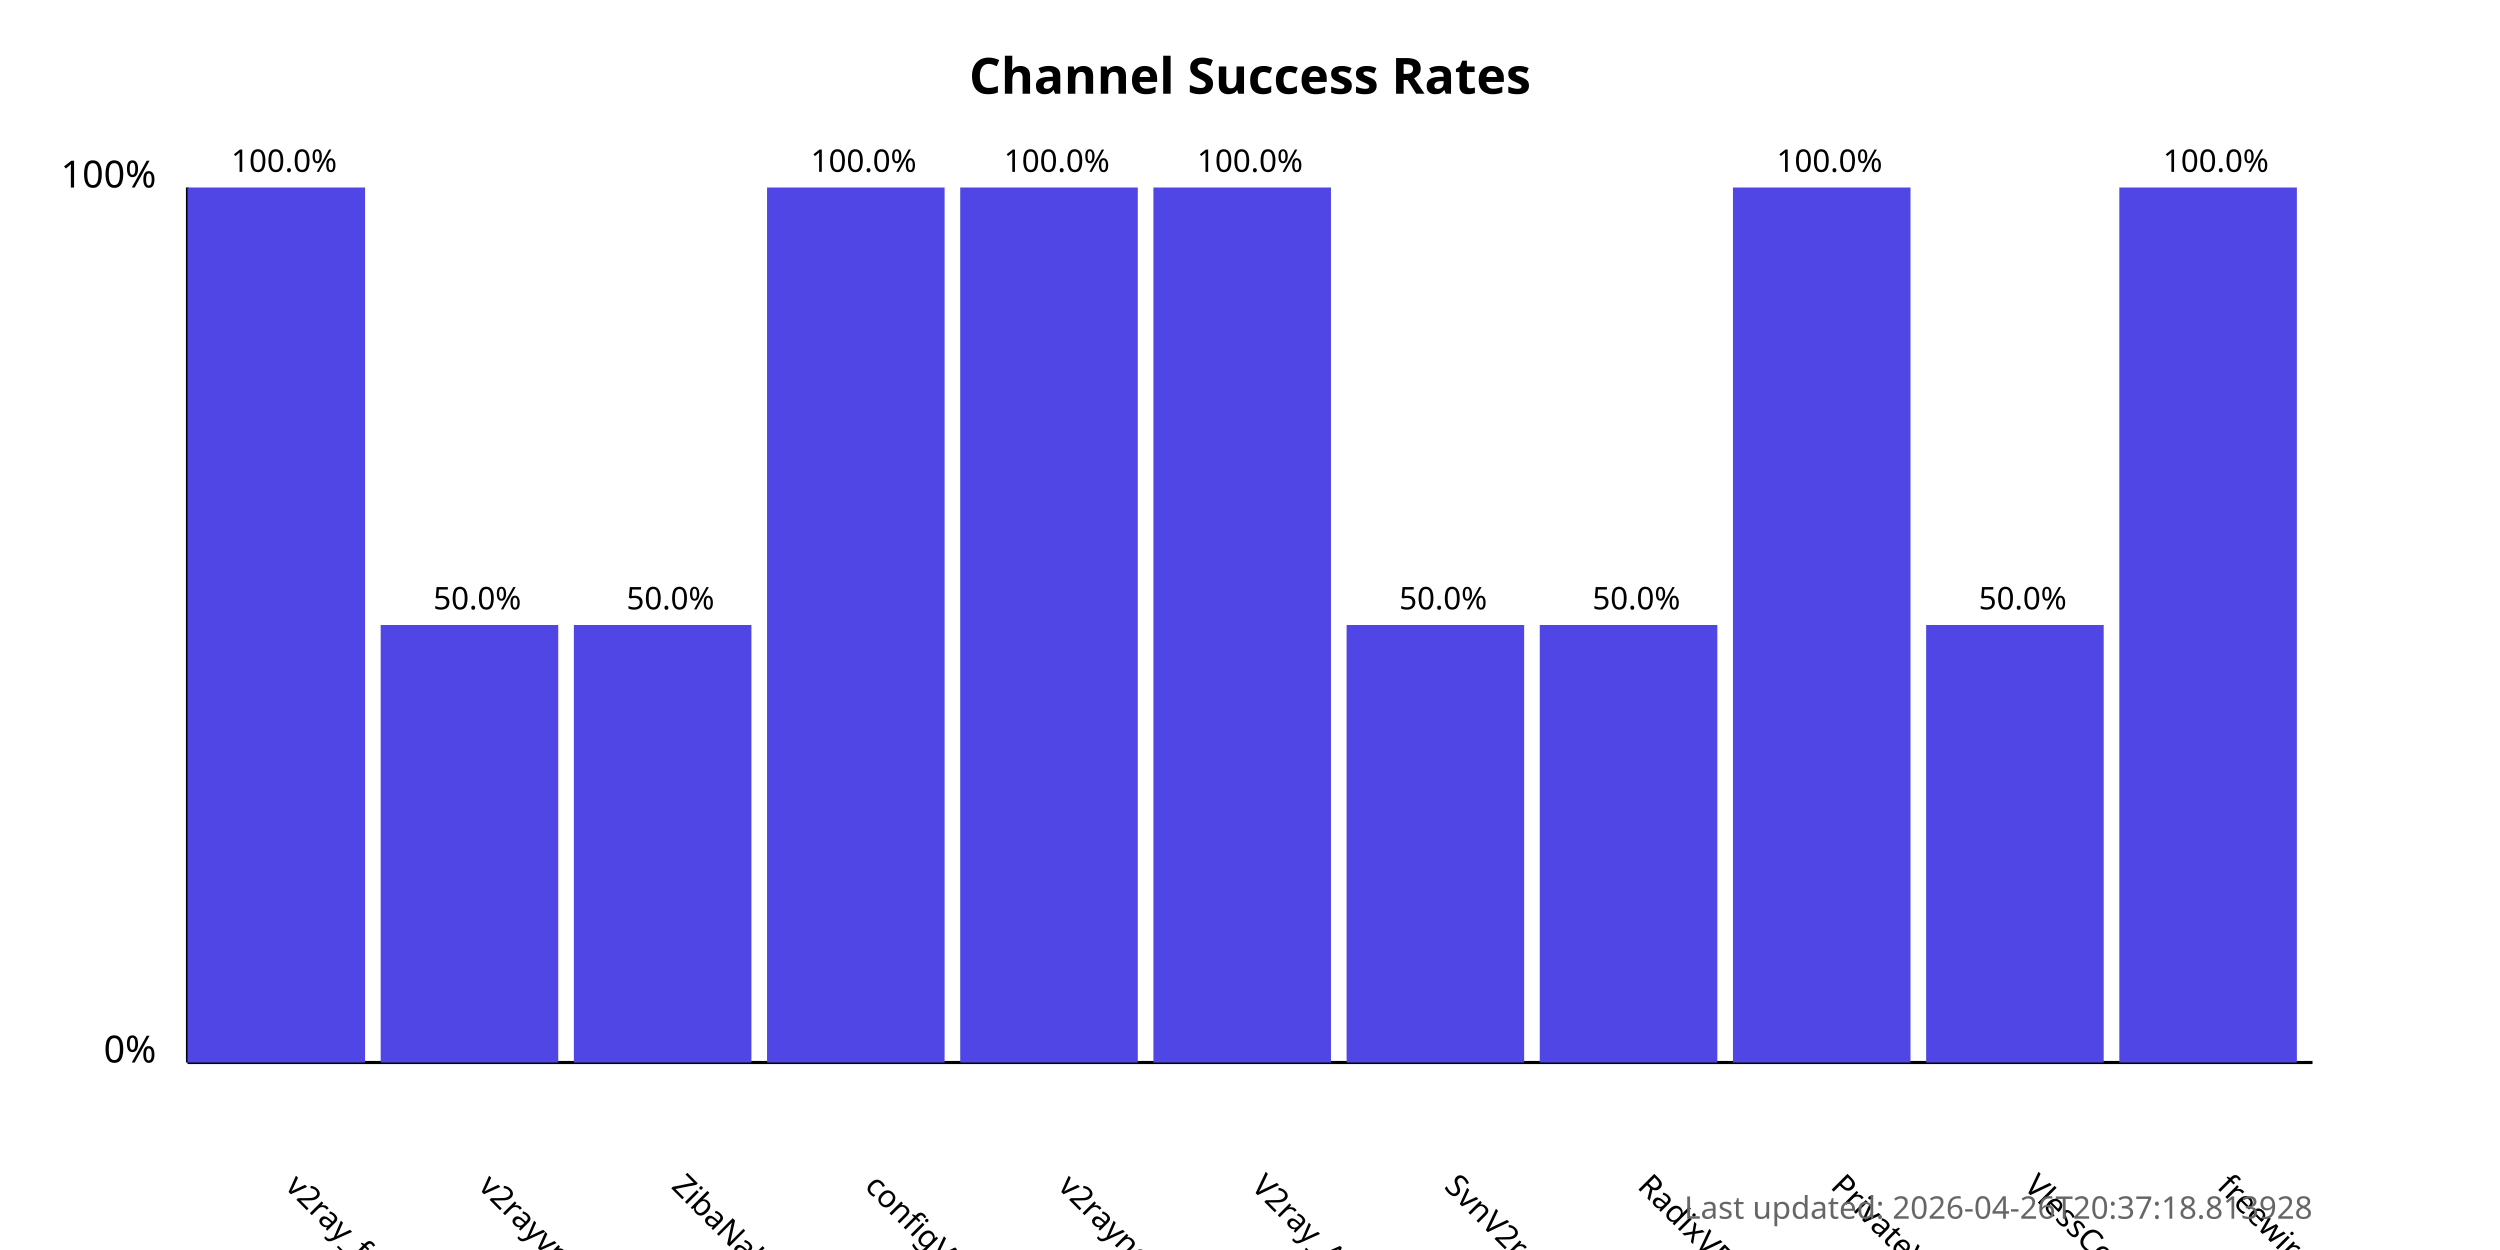
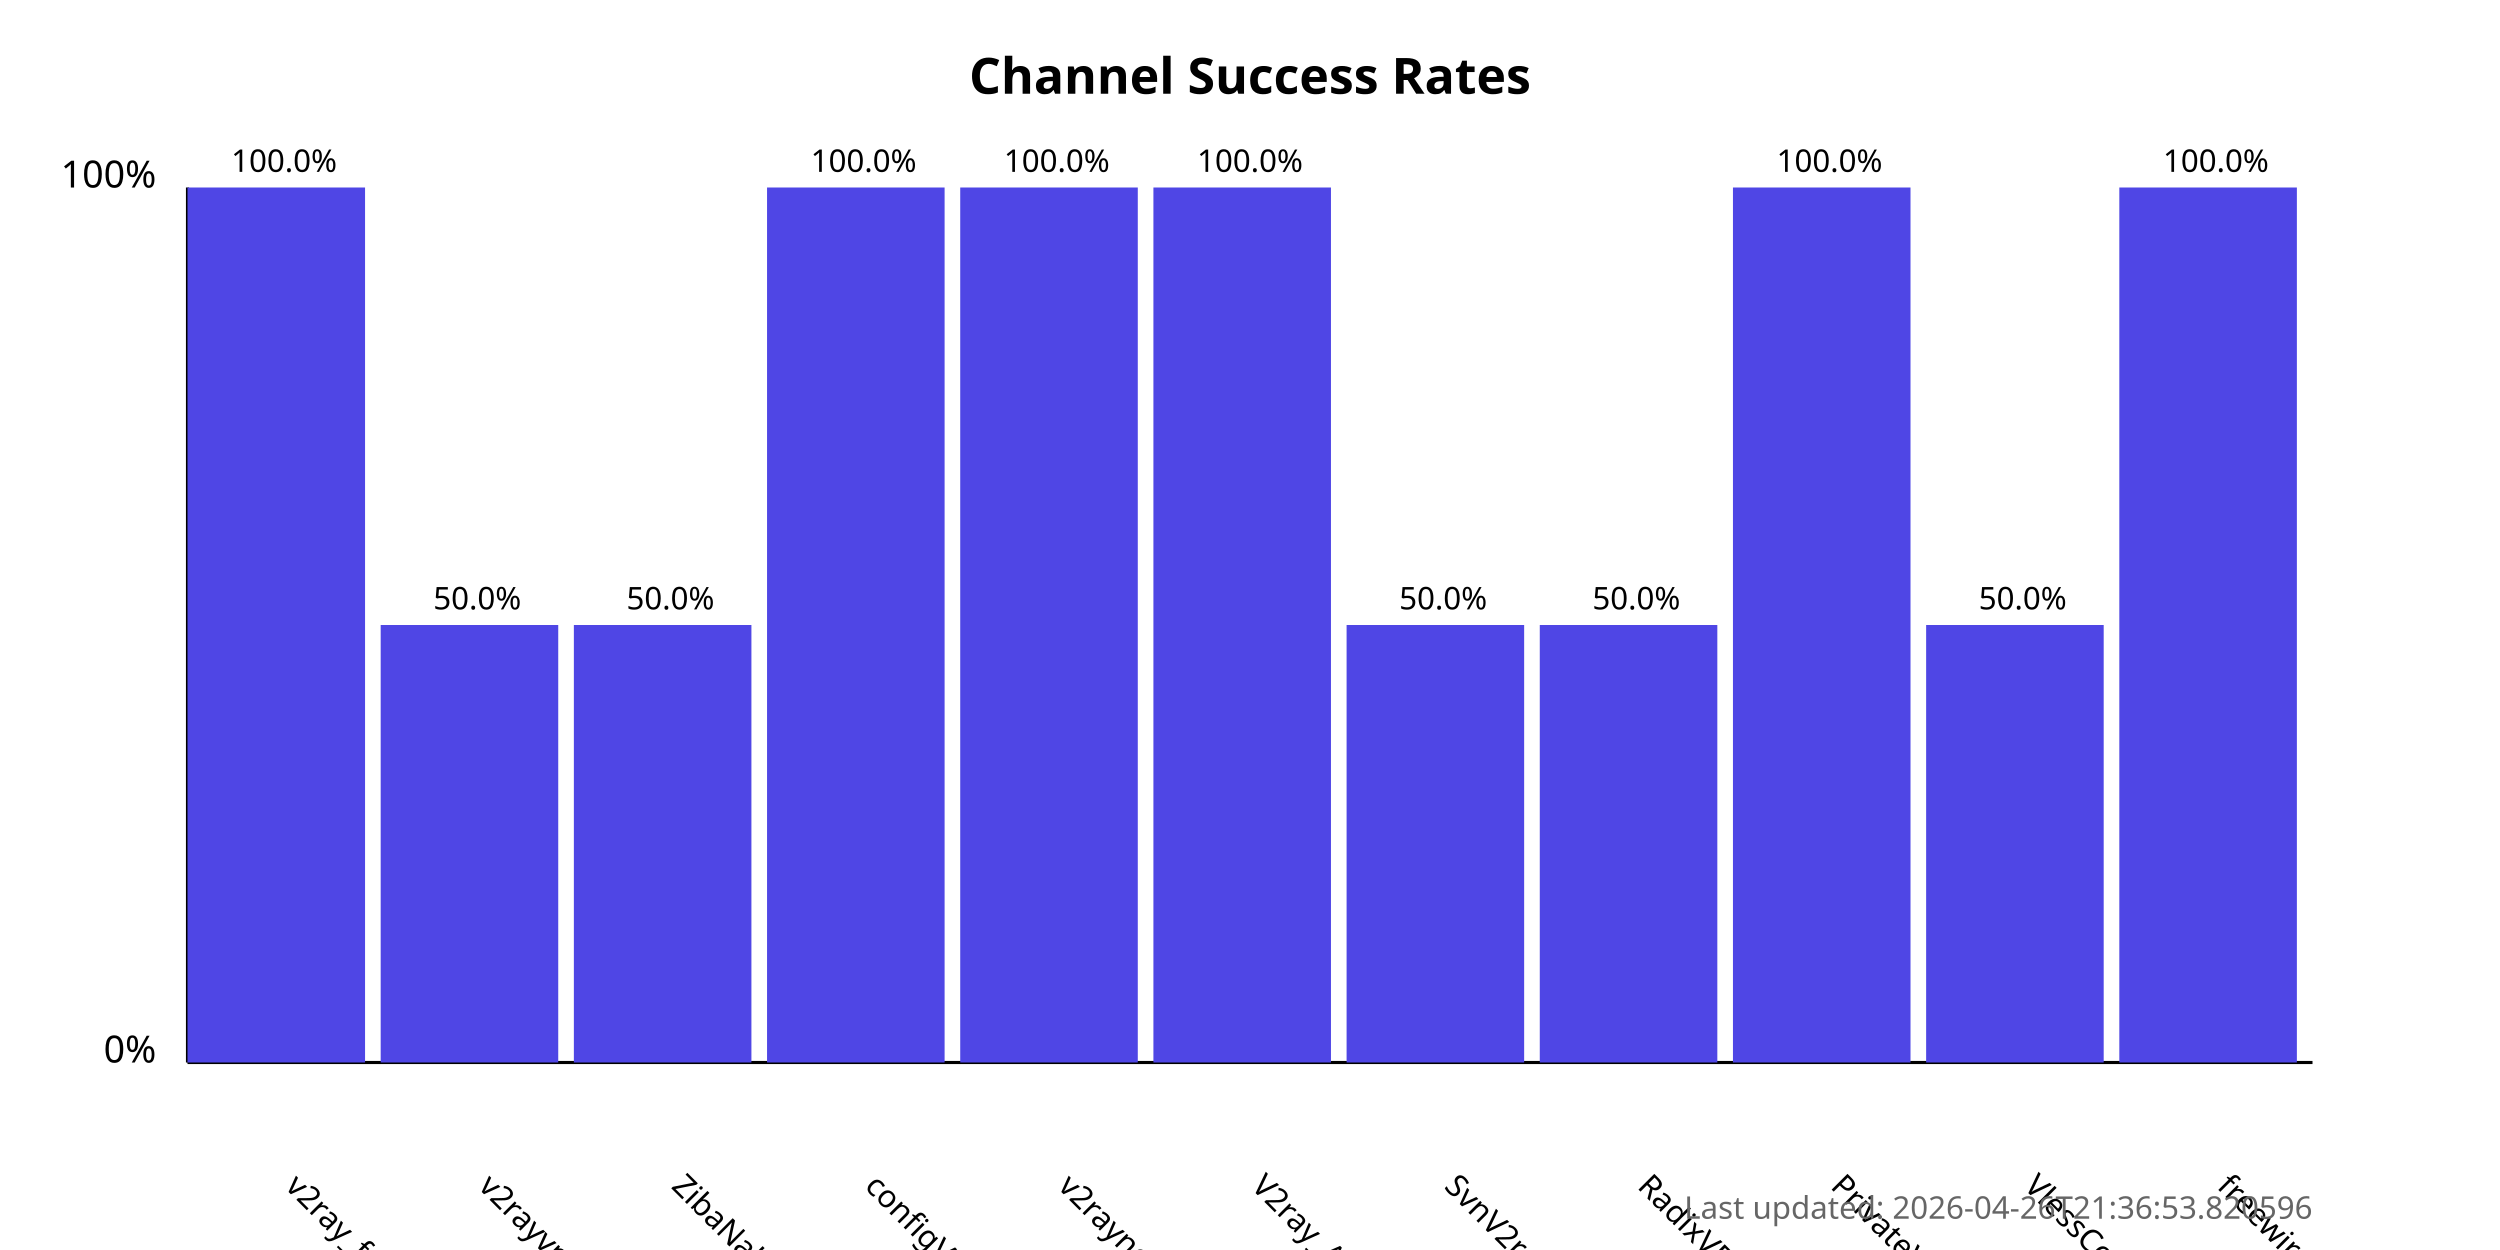
<svg xmlns="http://www.w3.org/2000/svg" width="800" height="400">
  <style>
            .chart-title { font: bold 16px sans-serif; }
            .axis-label { font: 12px sans-serif; }
            .tick-label { font: 10px sans-serif; }
            .bar { fill: #4f46e5; }
            .bar:hover { fill: #6366f1; }
            .timestamp { font: 10px sans-serif; fill: #666; }
        </style>
  <text x="400.0" y="30" text-anchor="middle" class="chart-title">
            Channel Success Rates
        </text>
  <line x1="60" y1="340" x2="60" y2="60" stroke="black" stroke-width="1" />
  <line x1="60" y1="340" x2="740" y2="340" stroke="black" stroke-width="1" />
  <text x="50" y="340" text-anchor="end" class="axis-label">0%</text>
  <text x="50" y="60" text-anchor="end" class="axis-label">100%</text>
  <g>
    <rect x="60" y="60.0" width="56.818" height="280.0" class="bar" />
    <text x="90.909" y="380" transform="rotate(45, 90.90909, 380)" text-anchor="start" class="tick-label">
                v2ray_free_conf
            </text>
    <text x="90.909" y="55.0" text-anchor="middle" class="tick-label">
                100.0%
            </text>
  </g>
  <g>
    <rect x="121.818" y="200.0" width="56.818" height="140.0" class="bar" />
    <text x="152.727" y="380" transform="rotate(45, 152.7273, 380)" text-anchor="start" class="tick-label">
                v2rayvpno
            </text>
    <text x="152.727" y="195.0" text-anchor="middle" class="tick-label">
                50.0%
            </text>
  </g>
  <g>
    <rect x="183.636" y="200.0" width="56.818" height="140.0" class="bar" />
    <text x="214.545" y="380" transform="rotate(45, 214.5455, 380)" text-anchor="start" class="tick-label">
                ZibaNabz
            </text>
    <text x="214.545" y="195.0" text-anchor="middle" class="tick-label">
                50.0%
            </text>
  </g>
  <g>
    <rect x="245.455" y="60.0" width="56.818" height="280.0" class="bar" />
    <text x="276.364" y="380" transform="rotate(45, 276.3636, 380)" text-anchor="start" class="tick-label">
                configV2rayForFree
            </text>
    <text x="276.364" y="55.0" text-anchor="middle" class="tick-label">
                100.0%
            </text>
  </g>
  <g>
    <rect x="307.273" y="60.0" width="56.818" height="280.0" class="bar" />
    <text x="338.182" y="380" transform="rotate(45, 338.1818, 380)" text-anchor="start" class="tick-label">
                v2rayngvpn
            </text>
    <text x="338.182" y="55.0" text-anchor="middle" class="tick-label">
                100.0%
            </text>
  </g>
  <g>
    <rect x="369.091" y="60.0" width="56.818" height="280.0" class="bar" />
    <text x="400.0" y="380" transform="rotate(45, 400.0, 380)" text-anchor="start" class="tick-label">
                V2ray_Alpha
            </text>
    <text x="400.0" y="55.0" text-anchor="middle" class="tick-label">
                100.0%
            </text>
  </g>
  <g>
    <rect x="430.909" y="200.0" width="56.818" height="140.0" class="bar" />
    <text x="461.818" y="380" transform="rotate(45, 461.8182, 380)" text-anchor="start" class="tick-label">
                SvnV2ray
            </text>
    <text x="461.818" y="195.0" text-anchor="middle" class="tick-label">
                50.0%
            </text>
  </g>
  <g>
    <rect x="492.727" y="200.0" width="56.818" height="140.0" class="bar" />
    <text x="523.636" y="380" transform="rotate(45, 523.6364, 380)" text-anchor="start" class="tick-label">
                RadixVPN
            </text>
    <text x="523.636" y="195.0" text-anchor="middle" class="tick-label">
                50.0%
            </text>
  </g>
  <g>
    <rect x="554.545" y="60.0" width="56.818" height="280.0" class="bar" />
    <text x="585.455" y="380" transform="rotate(45, 585.4545, 380)" text-anchor="start" class="tick-label">
                PrivateVPNs
            </text>
    <text x="585.455" y="55.0" text-anchor="middle" class="tick-label">
                100.0%
            </text>
  </g>
  <g>
    <rect x="616.364" y="200.0" width="56.818" height="140.0" class="bar" />
    <text x="647.273" y="380" transform="rotate(45, 647.2727, 380)" text-anchor="start" class="tick-label">
                VlessConfig
            </text>
    <text x="647.273" y="195.0" text-anchor="middle" class="tick-label">
                50.0%
            </text>
  </g>
  <g>
    <rect x="678.182" y="60.0" width="56.818" height="280.0" class="bar" />
    <text x="709.091" y="380" transform="rotate(45, 709.0909, 380)" text-anchor="start" class="tick-label">
                freewireguard
            </text>
    <text x="709.091" y="55.0" text-anchor="middle" class="tick-label">
                100.0%
            </text>
  </g>
  <text x="740" y="390" text-anchor="end" class="timestamp">
-             Last updated: 2026-04-26T20:37:18.813928
+             Last updated: 2026-04-26T21:36:53.820596
        </text>
</svg>
